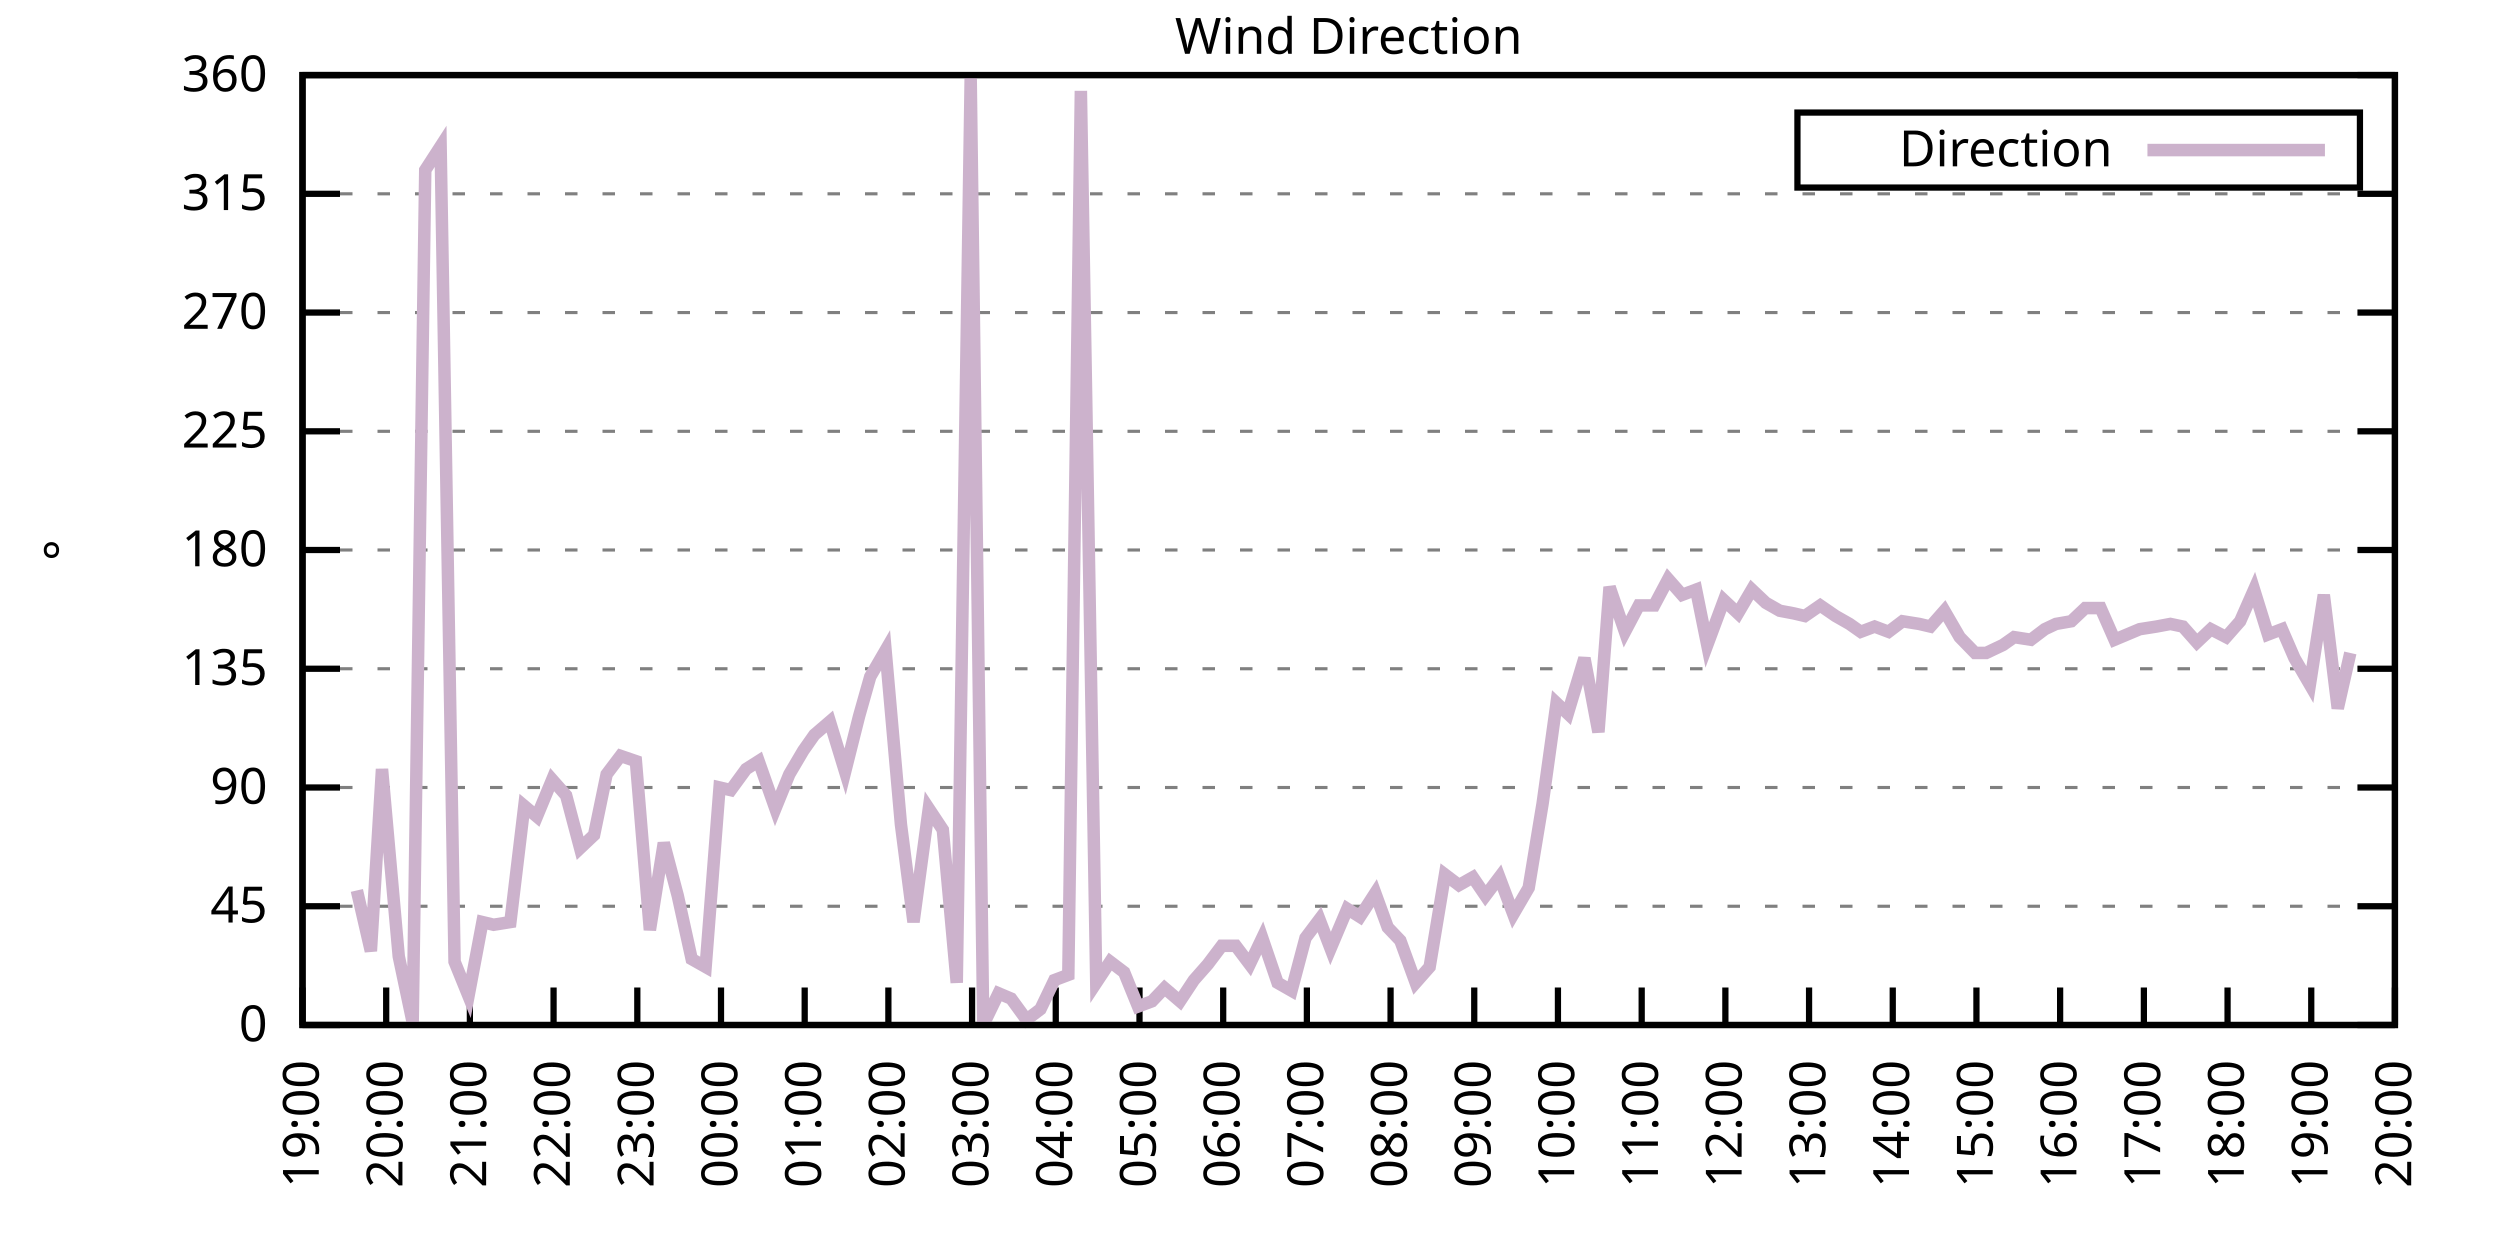
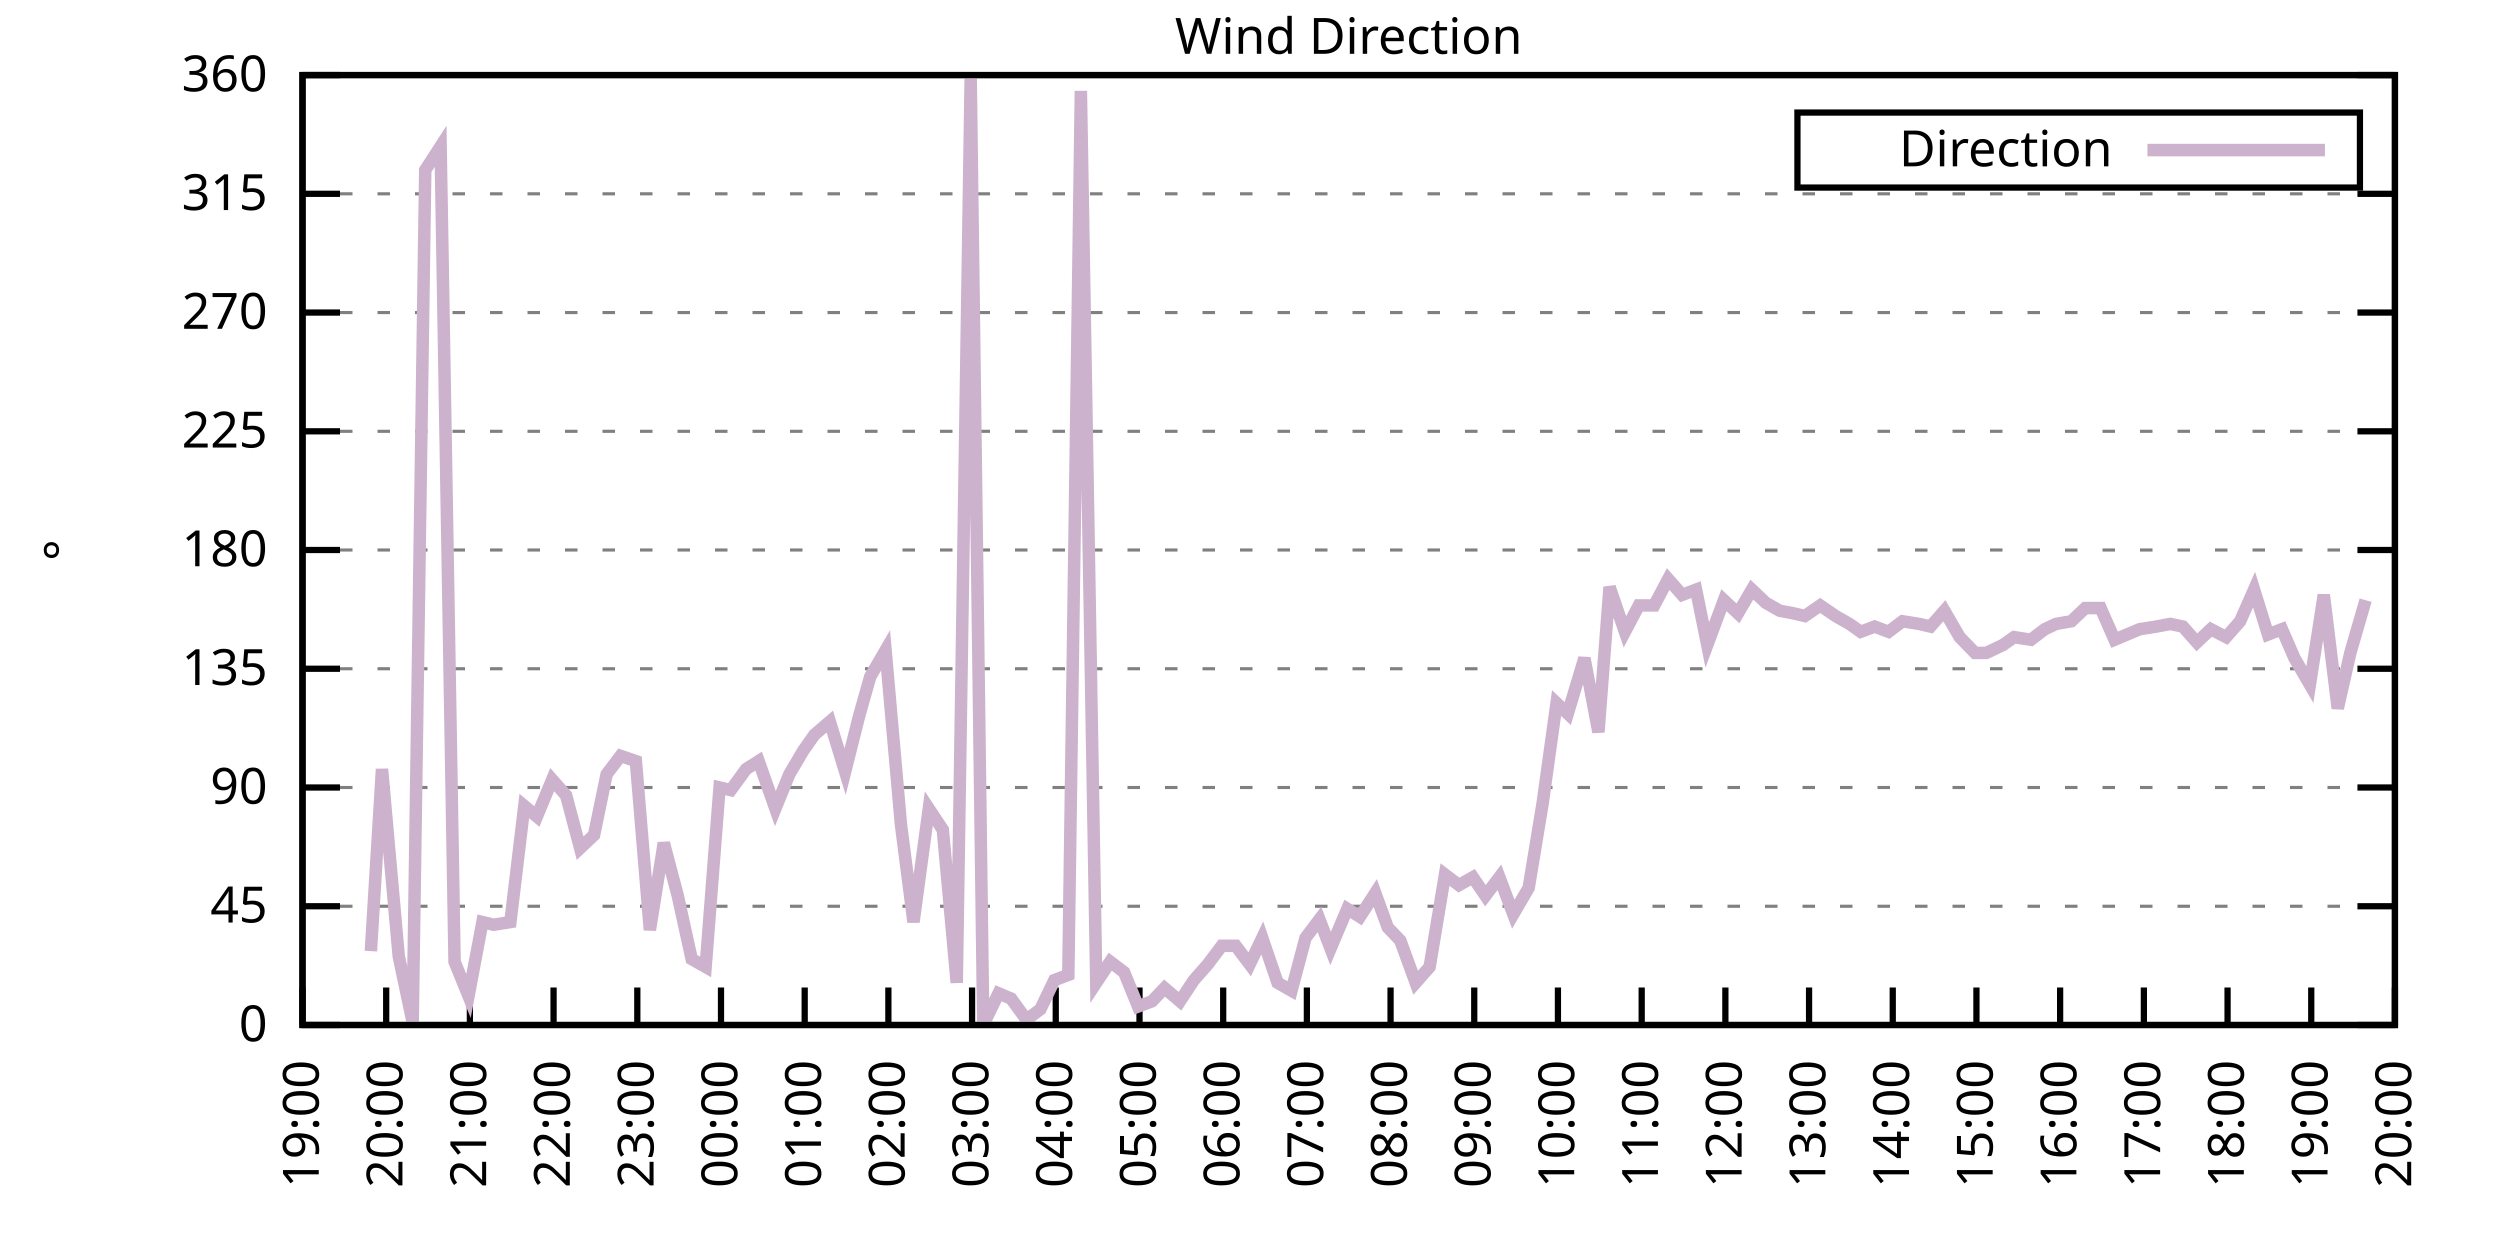
<svg xmlns="http://www.w3.org/2000/svg" xmlns:xlink="http://www.w3.org/1999/xlink" width="400" height="200" viewBox="0 0 400 200">
  <g id="gnuplot_canvas">
    <rect x="0" y="0" width="400" height="200" fill="none" />
    <defs>
      <circle id="gpDot" r="0.5" stroke-width="0.5" stroke="currentColor" />
      <path id="gpPt0" stroke-width="0.333" stroke="currentColor" d="M-1,0 h2 M0,-1 v2" />
      <path id="gpPt1" stroke-width="0.333" stroke="currentColor" d="M-1,-1 L1,1 M1,-1 L-1,1" />
      <path id="gpPt2" stroke-width="0.333" stroke="currentColor" d="M-1,0 L1,0 M0,-1 L0,1 M-1,-1 L1,1 M-1,1 L1,-1" />
      <rect id="gpPt3" stroke-width="0.333" stroke="currentColor" x="-1" y="-1" width="2" height="2" />
      <rect id="gpPt4" stroke-width="0.333" stroke="currentColor" fill="currentColor" x="-1" y="-1" width="2" height="2" />
      <circle id="gpPt5" stroke-width="0.333" stroke="currentColor" cx="0" cy="0" r="1" />
      <use xlink:href="#gpPt5" id="gpPt6" fill="currentColor" stroke="none" />
      <path id="gpPt7" stroke-width="0.333" stroke="currentColor" d="M0,-1.33 L-1.33,0.67 L1.33,0.67 z" />
      <use xlink:href="#gpPt7" id="gpPt8" fill="currentColor" stroke="none" />
      <use xlink:href="#gpPt7" id="gpPt9" stroke="currentColor" transform="rotate(180)" />
      <use xlink:href="#gpPt9" id="gpPt10" fill="currentColor" stroke="none" />
      <use xlink:href="#gpPt3" id="gpPt11" stroke="currentColor" transform="rotate(45)" />
      <use xlink:href="#gpPt11" id="gpPt12" fill="currentColor" stroke="none" />
      <path id="gpPt13" stroke-width="0.333" stroke="currentColor" d="M0,1.330 L1.265,0.411 L0.782,-1.067 L-0.782,-1.076 L-1.265,0.411 z" />
      <use xlink:href="#gpPt13" id="gpPt14" fill="currentColor" stroke="none" />
      <filter id="textbox" filterUnits="objectBoundingBox" x="0" y="0" height="1" width="1">
        <feFlood flood-color="white" flood-opacity="1" result="bgnd" />
        <feComposite in="SourceGraphic" in2="bgnd" operator="atop" />
      </filter>
      <filter id="greybox" filterUnits="objectBoundingBox" x="0" y="0" height="1" width="1">
        <feFlood flood-color="lightgrey" flood-opacity="1" result="grey" />
        <feComposite in="SourceGraphic" in2="grey" operator="atop" />
      </filter>
    </defs>
    <g fill="none" color="white" stroke="currentColor" stroke-width="1.00" stroke-linecap="butt" stroke-linejoin="miter">
</g>
    <g fill="none" color="black" stroke="currentColor" stroke-width="1.00" stroke-linecap="butt" stroke-linejoin="miter">
      <g stroke="none" shape-rendering="crispEdges">
        <polygon fill="rgb(255, 255, 255)" points="48.40,164.00 383.18,164.00 383.18,12.02 48.40,12.02 " />
      </g>
    </g>
    <g fill="none" color="black" stroke="currentColor" stroke-width="1.00" stroke-linecap="butt" stroke-linejoin="miter">
</g>
    <g fill="none" color="black" stroke="black" stroke-width="0.50" stroke-linecap="butt" stroke-linejoin="miter">
</g>
    <g fill="none" color="gray" stroke="currentColor" stroke-width="0.50" stroke-linecap="butt" stroke-linejoin="miter">
      <path stroke="gray" stroke-dasharray="2,4" class="gridline" d="M48.40,164.00 L383.19,164.00  " />
    </g>
    <g fill="none" color="gray" stroke="gray" stroke-width="1.00" stroke-linecap="butt" stroke-linejoin="miter">
</g>
    <g fill="none" color="black" stroke="currentColor" stroke-width="1.00" stroke-linecap="butt" stroke-linejoin="miter">
      <path stroke="black" d="M48.40,164.00 L54.40,164.00 M383.19,164.00 L377.19,164.00  " />
      <g transform="translate(42.80,166.60)" stroke="none" fill="black" font-family="Sans" font-size="8.00" text-anchor="end">
        <text>
          <tspan font-family="Sans"> 0</tspan>
        </text>
      </g>
    </g>
    <g fill="none" color="black" stroke="currentColor" stroke-width="1.00" stroke-linecap="butt" stroke-linejoin="miter">
</g>
    <g fill="none" color="black" stroke="black" stroke-width="0.50" stroke-linecap="butt" stroke-linejoin="miter">
</g>
    <g fill="none" color="gray" stroke="currentColor" stroke-width="0.50" stroke-linecap="butt" stroke-linejoin="miter">
      <path stroke="gray" stroke-dasharray="2,4" class="gridline" d="M48.40,145.00 L383.19,145.00  " />
    </g>
    <g fill="none" color="gray" stroke="gray" stroke-width="1.00" stroke-linecap="butt" stroke-linejoin="miter">
</g>
    <g fill="none" color="black" stroke="currentColor" stroke-width="1.00" stroke-linecap="butt" stroke-linejoin="miter">
      <path stroke="black" d="M48.40,145.00 L54.40,145.00 M383.19,145.00 L377.19,145.00  " />
      <g transform="translate(42.80,147.60)" stroke="none" fill="black" font-family="Sans" font-size="8.00" text-anchor="end">
        <text>
          <tspan font-family="Sans"> 45</tspan>
        </text>
      </g>
    </g>
    <g fill="none" color="black" stroke="currentColor" stroke-width="1.00" stroke-linecap="butt" stroke-linejoin="miter">
</g>
    <g fill="none" color="black" stroke="black" stroke-width="0.50" stroke-linecap="butt" stroke-linejoin="miter">
</g>
    <g fill="none" color="gray" stroke="currentColor" stroke-width="0.50" stroke-linecap="butt" stroke-linejoin="miter">
      <path stroke="gray" stroke-dasharray="2,4" class="gridline" d="M48.40,126.00 L383.19,126.00  " />
    </g>
    <g fill="none" color="gray" stroke="gray" stroke-width="1.00" stroke-linecap="butt" stroke-linejoin="miter">
</g>
    <g fill="none" color="black" stroke="currentColor" stroke-width="1.00" stroke-linecap="butt" stroke-linejoin="miter">
      <path stroke="black" d="M48.40,126.00 L54.40,126.00 M383.19,126.00 L377.19,126.00  " />
      <g transform="translate(42.80,128.60)" stroke="none" fill="black" font-family="Sans" font-size="8.00" text-anchor="end">
        <text>
          <tspan font-family="Sans"> 90</tspan>
        </text>
      </g>
    </g>
    <g fill="none" color="black" stroke="currentColor" stroke-width="1.00" stroke-linecap="butt" stroke-linejoin="miter">
</g>
    <g fill="none" color="black" stroke="black" stroke-width="0.50" stroke-linecap="butt" stroke-linejoin="miter">
</g>
    <g fill="none" color="gray" stroke="currentColor" stroke-width="0.50" stroke-linecap="butt" stroke-linejoin="miter">
      <path stroke="gray" stroke-dasharray="2,4" class="gridline" d="M48.40,107.00 L383.19,107.00  " />
    </g>
    <g fill="none" color="gray" stroke="gray" stroke-width="1.00" stroke-linecap="butt" stroke-linejoin="miter">
</g>
    <g fill="none" color="black" stroke="currentColor" stroke-width="1.00" stroke-linecap="butt" stroke-linejoin="miter">
      <path stroke="black" d="M48.40,107.00 L54.40,107.00 M383.19,107.00 L377.19,107.00  " />
      <g transform="translate(42.80,109.60)" stroke="none" fill="black" font-family="Sans" font-size="8.00" text-anchor="end">
        <text>
          <tspan font-family="Sans"> 135</tspan>
        </text>
      </g>
    </g>
    <g fill="none" color="black" stroke="currentColor" stroke-width="1.00" stroke-linecap="butt" stroke-linejoin="miter">
</g>
    <g fill="none" color="black" stroke="black" stroke-width="0.50" stroke-linecap="butt" stroke-linejoin="miter">
</g>
    <g fill="none" color="gray" stroke="currentColor" stroke-width="0.50" stroke-linecap="butt" stroke-linejoin="miter">
      <path stroke="gray" stroke-dasharray="2,4" class="gridline" d="M48.40,88.00 L383.19,88.00  " />
    </g>
    <g fill="none" color="gray" stroke="gray" stroke-width="1.00" stroke-linecap="butt" stroke-linejoin="miter">
</g>
    <g fill="none" color="black" stroke="currentColor" stroke-width="1.00" stroke-linecap="butt" stroke-linejoin="miter">
      <path stroke="black" d="M48.40,88.00 L54.40,88.00 M383.19,88.00 L377.19,88.00  " />
      <g transform="translate(42.80,90.60)" stroke="none" fill="black" font-family="Sans" font-size="8.00" text-anchor="end">
        <text>
          <tspan font-family="Sans"> 180</tspan>
        </text>
      </g>
    </g>
    <g fill="none" color="black" stroke="currentColor" stroke-width="1.00" stroke-linecap="butt" stroke-linejoin="miter">
</g>
    <g fill="none" color="black" stroke="black" stroke-width="0.50" stroke-linecap="butt" stroke-linejoin="miter">
</g>
    <g fill="none" color="gray" stroke="currentColor" stroke-width="0.50" stroke-linecap="butt" stroke-linejoin="miter">
      <path stroke="gray" stroke-dasharray="2,4" class="gridline" d="M48.40,69.01 L383.19,69.01  " />
    </g>
    <g fill="none" color="gray" stroke="gray" stroke-width="1.00" stroke-linecap="butt" stroke-linejoin="miter">
</g>
    <g fill="none" color="black" stroke="currentColor" stroke-width="1.00" stroke-linecap="butt" stroke-linejoin="miter">
      <path stroke="black" d="M48.40,69.01 L54.40,69.01 M383.19,69.01 L377.19,69.01  " />
      <g transform="translate(42.80,71.61)" stroke="none" fill="black" font-family="Sans" font-size="8.00" text-anchor="end">
        <text>
          <tspan font-family="Sans"> 225</tspan>
        </text>
      </g>
    </g>
    <g fill="none" color="black" stroke="currentColor" stroke-width="1.00" stroke-linecap="butt" stroke-linejoin="miter">
</g>
    <g fill="none" color="black" stroke="black" stroke-width="0.50" stroke-linecap="butt" stroke-linejoin="miter">
</g>
    <g fill="none" color="gray" stroke="currentColor" stroke-width="0.50" stroke-linecap="butt" stroke-linejoin="miter">
      <path stroke="gray" stroke-dasharray="2,4" class="gridline" d="M48.40,50.01 L383.19,50.01  " />
    </g>
    <g fill="none" color="gray" stroke="gray" stroke-width="1.00" stroke-linecap="butt" stroke-linejoin="miter">
</g>
    <g fill="none" color="black" stroke="currentColor" stroke-width="1.00" stroke-linecap="butt" stroke-linejoin="miter">
      <path stroke="black" d="M48.40,50.01 L54.40,50.01 M383.19,50.01 L377.19,50.01  " />
      <g transform="translate(42.80,52.61)" stroke="none" fill="black" font-family="Sans" font-size="8.00" text-anchor="end">
        <text>
          <tspan font-family="Sans"> 270</tspan>
        </text>
      </g>
    </g>
    <g fill="none" color="black" stroke="currentColor" stroke-width="1.00" stroke-linecap="butt" stroke-linejoin="miter">
</g>
    <g fill="none" color="black" stroke="black" stroke-width="0.50" stroke-linecap="butt" stroke-linejoin="miter">
</g>
    <g fill="none" color="gray" stroke="currentColor" stroke-width="0.50" stroke-linecap="butt" stroke-linejoin="miter">
      <path stroke="gray" stroke-dasharray="2,4" class="gridline" d="M48.40,31.01 L383.19,31.01  " />
    </g>
    <g fill="none" color="gray" stroke="gray" stroke-width="1.00" stroke-linecap="butt" stroke-linejoin="miter">
</g>
    <g fill="none" color="black" stroke="currentColor" stroke-width="1.00" stroke-linecap="butt" stroke-linejoin="miter">
      <path stroke="black" d="M48.40,31.01 L54.40,31.01 M383.19,31.01 L377.19,31.01  " />
      <g transform="translate(42.80,33.61)" stroke="none" fill="black" font-family="Sans" font-size="8.00" text-anchor="end">
        <text>
          <tspan font-family="Sans"> 315</tspan>
        </text>
      </g>
    </g>
    <g fill="none" color="black" stroke="currentColor" stroke-width="1.00" stroke-linecap="butt" stroke-linejoin="miter">
</g>
    <g fill="none" color="black" stroke="black" stroke-width="0.50" stroke-linecap="butt" stroke-linejoin="miter">
</g>
    <g fill="none" color="gray" stroke="currentColor" stroke-width="0.50" stroke-linecap="butt" stroke-linejoin="miter">
      <path stroke="gray" stroke-dasharray="2,4" class="gridline" d="M48.40,12.01 L383.19,12.01  " />
    </g>
    <g fill="none" color="gray" stroke="gray" stroke-width="1.00" stroke-linecap="butt" stroke-linejoin="miter">
</g>
    <g fill="none" color="black" stroke="currentColor" stroke-width="1.00" stroke-linecap="butt" stroke-linejoin="miter">
      <path stroke="black" d="M48.40,12.01 L54.40,12.01 M383.19,12.01 L377.19,12.01  " />
      <g transform="translate(42.80,14.61)" stroke="none" fill="black" font-family="Sans" font-size="8.00" text-anchor="end">
        <text>
          <tspan font-family="Sans"> 360</tspan>
        </text>
      </g>
    </g>
    <g fill="none" color="black" stroke="currentColor" stroke-width="1.00" stroke-linecap="butt" stroke-linejoin="miter">
      <path stroke="black" d="M48.40,164.00 L48.40,158.00  " />
      <g transform="translate(51.00,169.60) rotate(270.00)" stroke="none" fill="black" font-family="Sans" font-size="8.00" text-anchor="end">
        <text>
          <tspan font-family="Sans">19:00</tspan>
        </text>
      </g>
    </g>
    <g fill="none" color="black" stroke="currentColor" stroke-width="1.00" stroke-linecap="butt" stroke-linejoin="miter">
      <path stroke="black" d="M61.79,164.00 L61.79,158.00  " />
      <g transform="translate(64.39,169.60) rotate(270.00)" stroke="none" fill="black" font-family="Sans" font-size="8.00" text-anchor="end">
        <text>
          <tspan font-family="Sans">20:00</tspan>
        </text>
      </g>
    </g>
    <g fill="none" color="black" stroke="currentColor" stroke-width="1.00" stroke-linecap="butt" stroke-linejoin="miter">
      <path stroke="black" d="M75.18,164.00 L75.18,158.00  " />
      <g transform="translate(77.78,169.60) rotate(270.00)" stroke="none" fill="black" font-family="Sans" font-size="8.00" text-anchor="end">
        <text>
          <tspan font-family="Sans">21:00</tspan>
        </text>
      </g>
    </g>
    <g fill="none" color="black" stroke="currentColor" stroke-width="1.00" stroke-linecap="butt" stroke-linejoin="miter">
      <path stroke="black" d="M88.57,164.00 L88.57,158.00  " />
      <g transform="translate(91.17,169.60) rotate(270.00)" stroke="none" fill="black" font-family="Sans" font-size="8.00" text-anchor="end">
        <text>
          <tspan font-family="Sans">22:00</tspan>
        </text>
      </g>
    </g>
    <g fill="none" color="black" stroke="currentColor" stroke-width="1.00" stroke-linecap="butt" stroke-linejoin="miter">
      <path stroke="black" d="M101.97,164.00 L101.97,158.00  " />
      <g transform="translate(104.57,169.60) rotate(270.00)" stroke="none" fill="black" font-family="Sans" font-size="8.00" text-anchor="end">
        <text>
          <tspan font-family="Sans">23:00</tspan>
        </text>
      </g>
    </g>
    <g fill="none" color="black" stroke="currentColor" stroke-width="1.00" stroke-linecap="butt" stroke-linejoin="miter">
      <path stroke="black" d="M115.36,164.00 L115.36,158.00  " />
      <g transform="translate(117.96,169.60) rotate(270.00)" stroke="none" fill="black" font-family="Sans" font-size="8.00" text-anchor="end">
        <text>
          <tspan font-family="Sans">00:00</tspan>
        </text>
      </g>
    </g>
    <g fill="none" color="black" stroke="currentColor" stroke-width="1.00" stroke-linecap="butt" stroke-linejoin="miter">
      <path stroke="black" d="M128.75,164.00 L128.75,158.00  " />
      <g transform="translate(131.35,169.60) rotate(270.00)" stroke="none" fill="black" font-family="Sans" font-size="8.00" text-anchor="end">
        <text>
          <tspan font-family="Sans">01:00</tspan>
        </text>
      </g>
    </g>
    <g fill="none" color="black" stroke="currentColor" stroke-width="1.00" stroke-linecap="butt" stroke-linejoin="miter">
      <path stroke="black" d="M142.14,164.00 L142.14,158.00  " />
      <g transform="translate(144.74,169.60) rotate(270.00)" stroke="none" fill="black" font-family="Sans" font-size="8.00" text-anchor="end">
        <text>
          <tspan font-family="Sans">02:00</tspan>
        </text>
      </g>
    </g>
    <g fill="none" color="black" stroke="currentColor" stroke-width="1.00" stroke-linecap="butt" stroke-linejoin="miter">
      <path stroke="black" d="M155.53,164.00 L155.53,158.00  " />
      <g transform="translate(158.13,169.60) rotate(270.00)" stroke="none" fill="black" font-family="Sans" font-size="8.00" text-anchor="end">
        <text>
          <tspan font-family="Sans">03:00</tspan>
        </text>
      </g>
    </g>
    <g fill="none" color="black" stroke="currentColor" stroke-width="1.00" stroke-linecap="butt" stroke-linejoin="miter">
      <path stroke="black" d="M168.92,164.00 L168.92,158.00  " />
      <g transform="translate(171.52,169.60) rotate(270.00)" stroke="none" fill="black" font-family="Sans" font-size="8.00" text-anchor="end">
        <text>
          <tspan font-family="Sans">04:00</tspan>
        </text>
      </g>
    </g>
    <g fill="none" color="black" stroke="currentColor" stroke-width="1.00" stroke-linecap="butt" stroke-linejoin="miter">
      <path stroke="black" d="M182.32,164.00 L182.32,158.00  " />
      <g transform="translate(184.92,169.60) rotate(270.00)" stroke="none" fill="black" font-family="Sans" font-size="8.00" text-anchor="end">
        <text>
          <tspan font-family="Sans">05:00</tspan>
        </text>
      </g>
    </g>
    <g fill="none" color="black" stroke="currentColor" stroke-width="1.00" stroke-linecap="butt" stroke-linejoin="miter">
      <path stroke="black" d="M195.71,164.00 L195.71,158.00  " />
      <g transform="translate(198.31,169.60) rotate(270.00)" stroke="none" fill="black" font-family="Sans" font-size="8.00" text-anchor="end">
        <text>
          <tspan font-family="Sans">06:00</tspan>
        </text>
      </g>
    </g>
    <g fill="none" color="black" stroke="currentColor" stroke-width="1.00" stroke-linecap="butt" stroke-linejoin="miter">
      <path stroke="black" d="M209.10,164.00 L209.10,158.00  " />
      <g transform="translate(211.70,169.60) rotate(270.00)" stroke="none" fill="black" font-family="Sans" font-size="8.00" text-anchor="end">
        <text>
          <tspan font-family="Sans">07:00</tspan>
        </text>
      </g>
    </g>
    <g fill="none" color="black" stroke="currentColor" stroke-width="1.00" stroke-linecap="butt" stroke-linejoin="miter">
      <path stroke="black" d="M222.49,164.00 L222.49,158.00  " />
      <g transform="translate(225.09,169.60) rotate(270.00)" stroke="none" fill="black" font-family="Sans" font-size="8.00" text-anchor="end">
        <text>
          <tspan font-family="Sans">08:00</tspan>
        </text>
      </g>
    </g>
    <g fill="none" color="black" stroke="currentColor" stroke-width="1.00" stroke-linecap="butt" stroke-linejoin="miter">
      <path stroke="black" d="M235.88,164.00 L235.88,158.00  " />
      <g transform="translate(238.48,169.60) rotate(270.00)" stroke="none" fill="black" font-family="Sans" font-size="8.00" text-anchor="end">
        <text>
          <tspan font-family="Sans">09:00</tspan>
        </text>
      </g>
    </g>
    <g fill="none" color="black" stroke="currentColor" stroke-width="1.00" stroke-linecap="butt" stroke-linejoin="miter">
      <path stroke="black" d="M249.27,164.00 L249.27,158.00  " />
      <g transform="translate(251.87,169.60) rotate(270.00)" stroke="none" fill="black" font-family="Sans" font-size="8.00" text-anchor="end">
        <text>
          <tspan font-family="Sans">10:00</tspan>
        </text>
      </g>
    </g>
    <g fill="none" color="black" stroke="currentColor" stroke-width="1.00" stroke-linecap="butt" stroke-linejoin="miter">
      <path stroke="black" d="M262.67,164.00 L262.67,158.00  " />
      <g transform="translate(265.27,169.60) rotate(270.00)" stroke="none" fill="black" font-family="Sans" font-size="8.00" text-anchor="end">
        <text>
          <tspan font-family="Sans">11:00</tspan>
        </text>
      </g>
    </g>
    <g fill="none" color="black" stroke="currentColor" stroke-width="1.00" stroke-linecap="butt" stroke-linejoin="miter">
      <path stroke="black" d="M276.06,164.00 L276.06,158.00  " />
      <g transform="translate(278.66,169.60) rotate(270.00)" stroke="none" fill="black" font-family="Sans" font-size="8.00" text-anchor="end">
        <text>
          <tspan font-family="Sans">12:00</tspan>
        </text>
      </g>
    </g>
    <g fill="none" color="black" stroke="currentColor" stroke-width="1.00" stroke-linecap="butt" stroke-linejoin="miter">
      <path stroke="black" d="M289.45,164.00 L289.45,158.00  " />
      <g transform="translate(292.05,169.60) rotate(270.00)" stroke="none" fill="black" font-family="Sans" font-size="8.00" text-anchor="end">
        <text>
          <tspan font-family="Sans">13:00</tspan>
        </text>
      </g>
    </g>
    <g fill="none" color="black" stroke="currentColor" stroke-width="1.00" stroke-linecap="butt" stroke-linejoin="miter">
      <path stroke="black" d="M302.84,164.00 L302.84,158.00  " />
      <g transform="translate(305.44,169.60) rotate(270.00)" stroke="none" fill="black" font-family="Sans" font-size="8.00" text-anchor="end">
        <text>
          <tspan font-family="Sans">14:00</tspan>
        </text>
      </g>
    </g>
    <g fill="none" color="black" stroke="currentColor" stroke-width="1.00" stroke-linecap="butt" stroke-linejoin="miter">
      <path stroke="black" d="M316.23,164.00 L316.23,158.00  " />
      <g transform="translate(318.83,169.60) rotate(270.00)" stroke="none" fill="black" font-family="Sans" font-size="8.00" text-anchor="end">
        <text>
          <tspan font-family="Sans">15:00</tspan>
        </text>
      </g>
    </g>
    <g fill="none" color="black" stroke="currentColor" stroke-width="1.00" stroke-linecap="butt" stroke-linejoin="miter">
      <path stroke="black" d="M329.62,164.00 L329.62,158.00  " />
      <g transform="translate(332.22,169.60) rotate(270.00)" stroke="none" fill="black" font-family="Sans" font-size="8.00" text-anchor="end">
        <text>
          <tspan font-family="Sans">16:00</tspan>
        </text>
      </g>
    </g>
    <g fill="none" color="black" stroke="currentColor" stroke-width="1.00" stroke-linecap="butt" stroke-linejoin="miter">
      <path stroke="black" d="M343.02,164.00 L343.02,158.00  " />
      <g transform="translate(345.62,169.60) rotate(270.00)" stroke="none" fill="black" font-family="Sans" font-size="8.00" text-anchor="end">
        <text>
          <tspan font-family="Sans">17:00</tspan>
        </text>
      </g>
    </g>
    <g fill="none" color="black" stroke="currentColor" stroke-width="1.00" stroke-linecap="butt" stroke-linejoin="miter">
      <path stroke="black" d="M356.41,164.00 L356.41,158.00  " />
      <g transform="translate(359.01,169.60) rotate(270.00)" stroke="none" fill="black" font-family="Sans" font-size="8.00" text-anchor="end">
        <text>
          <tspan font-family="Sans">18:00</tspan>
        </text>
      </g>
    </g>
    <g fill="none" color="black" stroke="currentColor" stroke-width="1.00" stroke-linecap="butt" stroke-linejoin="miter">
      <path stroke="black" d="M369.80,164.00 L369.80,158.00  " />
      <g transform="translate(372.40,169.60) rotate(270.00)" stroke="none" fill="black" font-family="Sans" font-size="8.00" text-anchor="end">
        <text>
          <tspan font-family="Sans">19:00</tspan>
        </text>
      </g>
    </g>
    <g fill="none" color="black" stroke="currentColor" stroke-width="1.00" stroke-linecap="butt" stroke-linejoin="miter">
      <path stroke="black" d="M383.19,164.00 L383.19,158.00  " />
      <g transform="translate(385.79,169.60) rotate(270.00)" stroke="none" fill="black" font-family="Sans" font-size="8.00" text-anchor="end">
        <text>
          <tspan font-family="Sans">20:00</tspan>
        </text>
      </g>
    </g>
    <g fill="none" color="black" stroke="currentColor" stroke-width="1.00" stroke-linecap="butt" stroke-linejoin="miter">
</g>
    <g fill="none" color="black" stroke="currentColor" stroke-width="1.00" stroke-linecap="butt" stroke-linejoin="miter">
      <path stroke="black" d="M48.40,12.01 L48.40,164.00 L383.19,164.00 L383.19,12.01 L48.40,12.01 Z  " />
    </g>
    <g fill="none" color="black" stroke="currentColor" stroke-width="1.00" stroke-linecap="butt" stroke-linejoin="miter">
</g>
    <g fill="none" color="black" stroke="currentColor" stroke-width="1.00" stroke-linecap="butt" stroke-linejoin="miter">
      <path stroke="black" d="M287.59,30.01 L287.59,18.01 L377.59,18.01 L377.59,30.01 L287.59,30.01 Z  " />
    </g>
    <g id="Wind_direction_plot_1">
      <g fill="none" color="white" stroke="black" stroke-width="2.00" stroke-linecap="butt" stroke-linejoin="miter">
</g>
      <g fill="none" color="black" stroke="currentColor" stroke-width="2.00" stroke-linecap="butt" stroke-linejoin="miter">
        <g transform="translate(337.99,26.61)" stroke="none" fill="black" font-family="Sans" font-size="8.00" text-anchor="end">
          <text>
            <tspan font-family="Sans">Direction</tspan>
          </text>
        </g>
      </g>
      <g fill="none" color="black" stroke="currentColor" stroke-width="2.00" stroke-linecap="butt" stroke-linejoin="miter">
-         <path stroke="rgb(204, 178, 204)" d="M343.59,24.01 L371.99,24.01 M57.10,142.47 L59.34,152.18 L61.12,123.05 L63.80,153.02 L66.03,163.58 L68.04,27.21   L70.50,23.41 L72.73,153.87 L74.96,159.36 L77.19,147.53 L78.98,147.96 L81.66,147.53 L83.89,128.96 L85.90,130.65   L88.35,124.74 L90.58,127.27 L92.82,135.71 L95.05,133.60 L97.06,123.89 L99.29,120.94 L101.74,121.78 L103.98,148.80   L106.21,134.87 L108.44,143.31 L110.67,153.45 L112.90,154.71 L115.13,126.00 L116.92,126.42 L119.38,123.05 L121.38,121.78   L124.06,129.38 L126.29,123.89 L128.53,120.09 L130.31,117.56 L132.77,115.45 L135.22,123.47 L137.45,114.60 L139.24,108.27   L141.69,104.05 L144.15,131.91 L146.16,147.53 L148.61,129.38 L150.85,132.76 L153.08,157.24 L155.31,12.43 L157.32,164.00   L159.77,158.93 L161.78,159.78 L164.24,163.16 L166.47,161.47 L168.70,156.82 L170.93,155.98 L172.94,14.54 L175.40,157.24   L177.63,153.87 L179.86,155.56 L182.09,161.04 L184.32,160.20 L186.33,158.09 L188.79,160.20 L191.02,156.82 L193.25,154.29   L195.48,151.33 L197.72,151.33 L199.95,154.29 L201.96,150.07 L204.41,157.24 L206.64,158.51 L208.88,150.07 L211.11,147.11   L212.89,151.76 L215.57,145.42 L217.58,146.69 L220.04,142.89 L222.04,148.38 L224.05,150.49 L226.51,157.24 L228.74,154.71   L231.20,139.93 L233.43,141.62 L235.66,140.36 L237.67,143.31 L239.90,140.36 L242.13,146.27 L244.59,142.05 L246.82,128.54   L249.05,112.49 L250.84,114.18 L253.51,105.31 L255.75,117.14 L257.53,93.92 L259.99,101.09 L262.22,96.87 L264.67,96.87   L266.91,92.65 L269.14,95.18 L271.37,94.34 L273.16,103.20 L275.83,96.03 L278.07,98.14 L280.30,94.34 L282.53,96.45   L284.76,97.72 L286.99,98.14 L288.78,98.56 L291.23,96.87 L293.69,98.56 L295.92,99.83 L297.71,101.09 L299.94,100.25   L302.17,101.09 L304.40,99.40 L307.08,99.83 L308.87,100.25 L311.10,97.72 L313.55,101.94 L316.01,104.47 L317.79,104.47   L320.47,103.20 L322.26,101.94 L324.94,102.36 L327.17,100.67 L328.95,99.83 L331.41,99.40 L333.64,97.29 L336.10,97.29   L338.33,102.36 L342.35,100.67 L345.02,100.25 L347.26,99.83 L349.26,100.25 L351.50,102.78 L353.73,100.67 L356.18,101.94   L358.42,99.40 L360.65,94.34 L362.88,101.52 L365.11,100.67 L367.12,105.31 L369.58,109.54 L371.81,95.18 L374.04,113.34   L376.05,104.47  " />
+         <path stroke="rgb(204, 178, 204)" d="M343.59,24.01 L371.99,24.01 M59.34,152.18 L61.12,123.05 L63.80,153.02 L66.03,163.58 L68.04,27.21 L70.50,23.41   L72.73,153.87 L74.96,159.36 L77.19,147.53 L78.98,147.96 L81.66,147.53 L83.89,128.96 L85.90,130.65 L88.35,124.74   L90.58,127.27 L92.82,135.71 L95.05,133.60 L97.06,123.89 L99.29,120.94 L101.74,121.78 L103.98,148.80 L106.21,134.87   L108.44,143.31 L110.67,153.45 L112.90,154.71 L115.13,126.00 L116.92,126.42 L119.38,123.05 L121.38,121.78 L124.06,129.38   L126.29,123.89 L128.53,120.09 L130.31,117.56 L132.77,115.45 L135.22,123.47 L137.45,114.60 L139.24,108.27 L141.69,104.05   L144.15,131.91 L146.16,147.53 L148.61,129.38 L150.85,132.76 L153.08,157.24 L155.31,12.43 L157.32,164.00 L159.77,158.93   L161.78,159.78 L164.24,163.16 L166.47,161.47 L168.70,156.82 L170.93,155.98 L172.94,14.54 L175.40,157.24 L177.63,153.87   L179.86,155.56 L182.09,161.04 L184.32,160.20 L186.33,158.09 L188.79,160.20 L191.02,156.82 L193.25,154.29 L195.48,151.33   L197.72,151.33 L199.95,154.29 L201.96,150.07 L204.41,157.24 L206.64,158.51 L208.88,150.07 L211.11,147.11 L212.89,151.76   L215.57,145.42 L217.58,146.69 L220.04,142.89 L222.04,148.38 L224.05,150.49 L226.51,157.24 L228.74,154.71 L231.20,139.93   L233.43,141.62 L235.66,140.36 L237.67,143.31 L239.90,140.36 L242.13,146.27 L244.59,142.05 L246.82,128.54 L249.05,112.49   L250.84,114.18 L253.51,105.31 L255.75,117.14 L257.53,93.92 L259.99,101.09 L262.22,96.87 L264.67,96.87 L266.91,92.65   L269.14,95.18 L271.37,94.34 L273.16,103.20 L275.83,96.03 L278.07,98.14 L280.30,94.34 L282.53,96.45 L284.76,97.72   L286.99,98.14 L288.78,98.56 L291.23,96.87 L293.69,98.56 L295.92,99.83 L297.71,101.09 L299.94,100.25 L302.17,101.09   L304.40,99.40 L307.08,99.83 L308.87,100.25 L311.10,97.72 L313.55,101.94 L316.01,104.47 L317.79,104.47 L320.47,103.20   L322.26,101.94 L324.94,102.36 L327.17,100.67 L328.95,99.83 L331.41,99.40 L333.64,97.29 L336.10,97.29 L338.33,102.36   L342.35,100.67 L345.02,100.25 L347.26,99.83 L349.26,100.25 L351.50,102.78 L353.73,100.67 L356.18,101.94 L358.42,99.40   L360.65,94.34 L362.88,101.52 L365.11,100.67 L367.12,105.31 L369.58,109.54 L371.81,95.18 L374.04,113.34 L376.05,104.47   L378.50,96.03  " />
      </g>
    </g>
    <g fill="none" color="black" stroke="currentColor" stroke-width="2.00" stroke-linecap="butt" stroke-linejoin="miter">
</g>
    <g fill="none" color="black" stroke="black" stroke-width="1.00" stroke-linecap="butt" stroke-linejoin="miter">
</g>
    <g fill="none" color="black" stroke="currentColor" stroke-width="1.00" stroke-linecap="butt" stroke-linejoin="miter">
      <path stroke="black" d="M48.40,12.01 L48.40,164.00 L383.19,164.00 L383.19,12.01 L48.40,12.01 Z  " />
      <g transform="translate(12.80,88.01) rotate(270.00)" stroke="none" fill="black" font-family="Sans" font-size="8.00" text-anchor="middle">
        <text>
          <tspan font-family="Sans">°</tspan>
        </text>
      </g>
    </g>
    <g fill="none" color="black" stroke="currentColor" stroke-width="1.00" stroke-linecap="butt" stroke-linejoin="miter">
</g>
    <g fill="none" color="black" stroke="currentColor" stroke-width="1.00" stroke-linecap="butt" stroke-linejoin="miter">
      <g transform="translate(215.79,8.61)" stroke="none" fill="black" font-family="Sans" font-size="8.00" text-anchor="middle">
        <text>
          <tspan font-family="Sans">Wind Direction</tspan>
        </text>
      </g>
    </g>
    <g fill="none" color="black" stroke="currentColor" stroke-width="1.00" stroke-linecap="butt" stroke-linejoin="miter">
</g>
  </g>
</svg>
